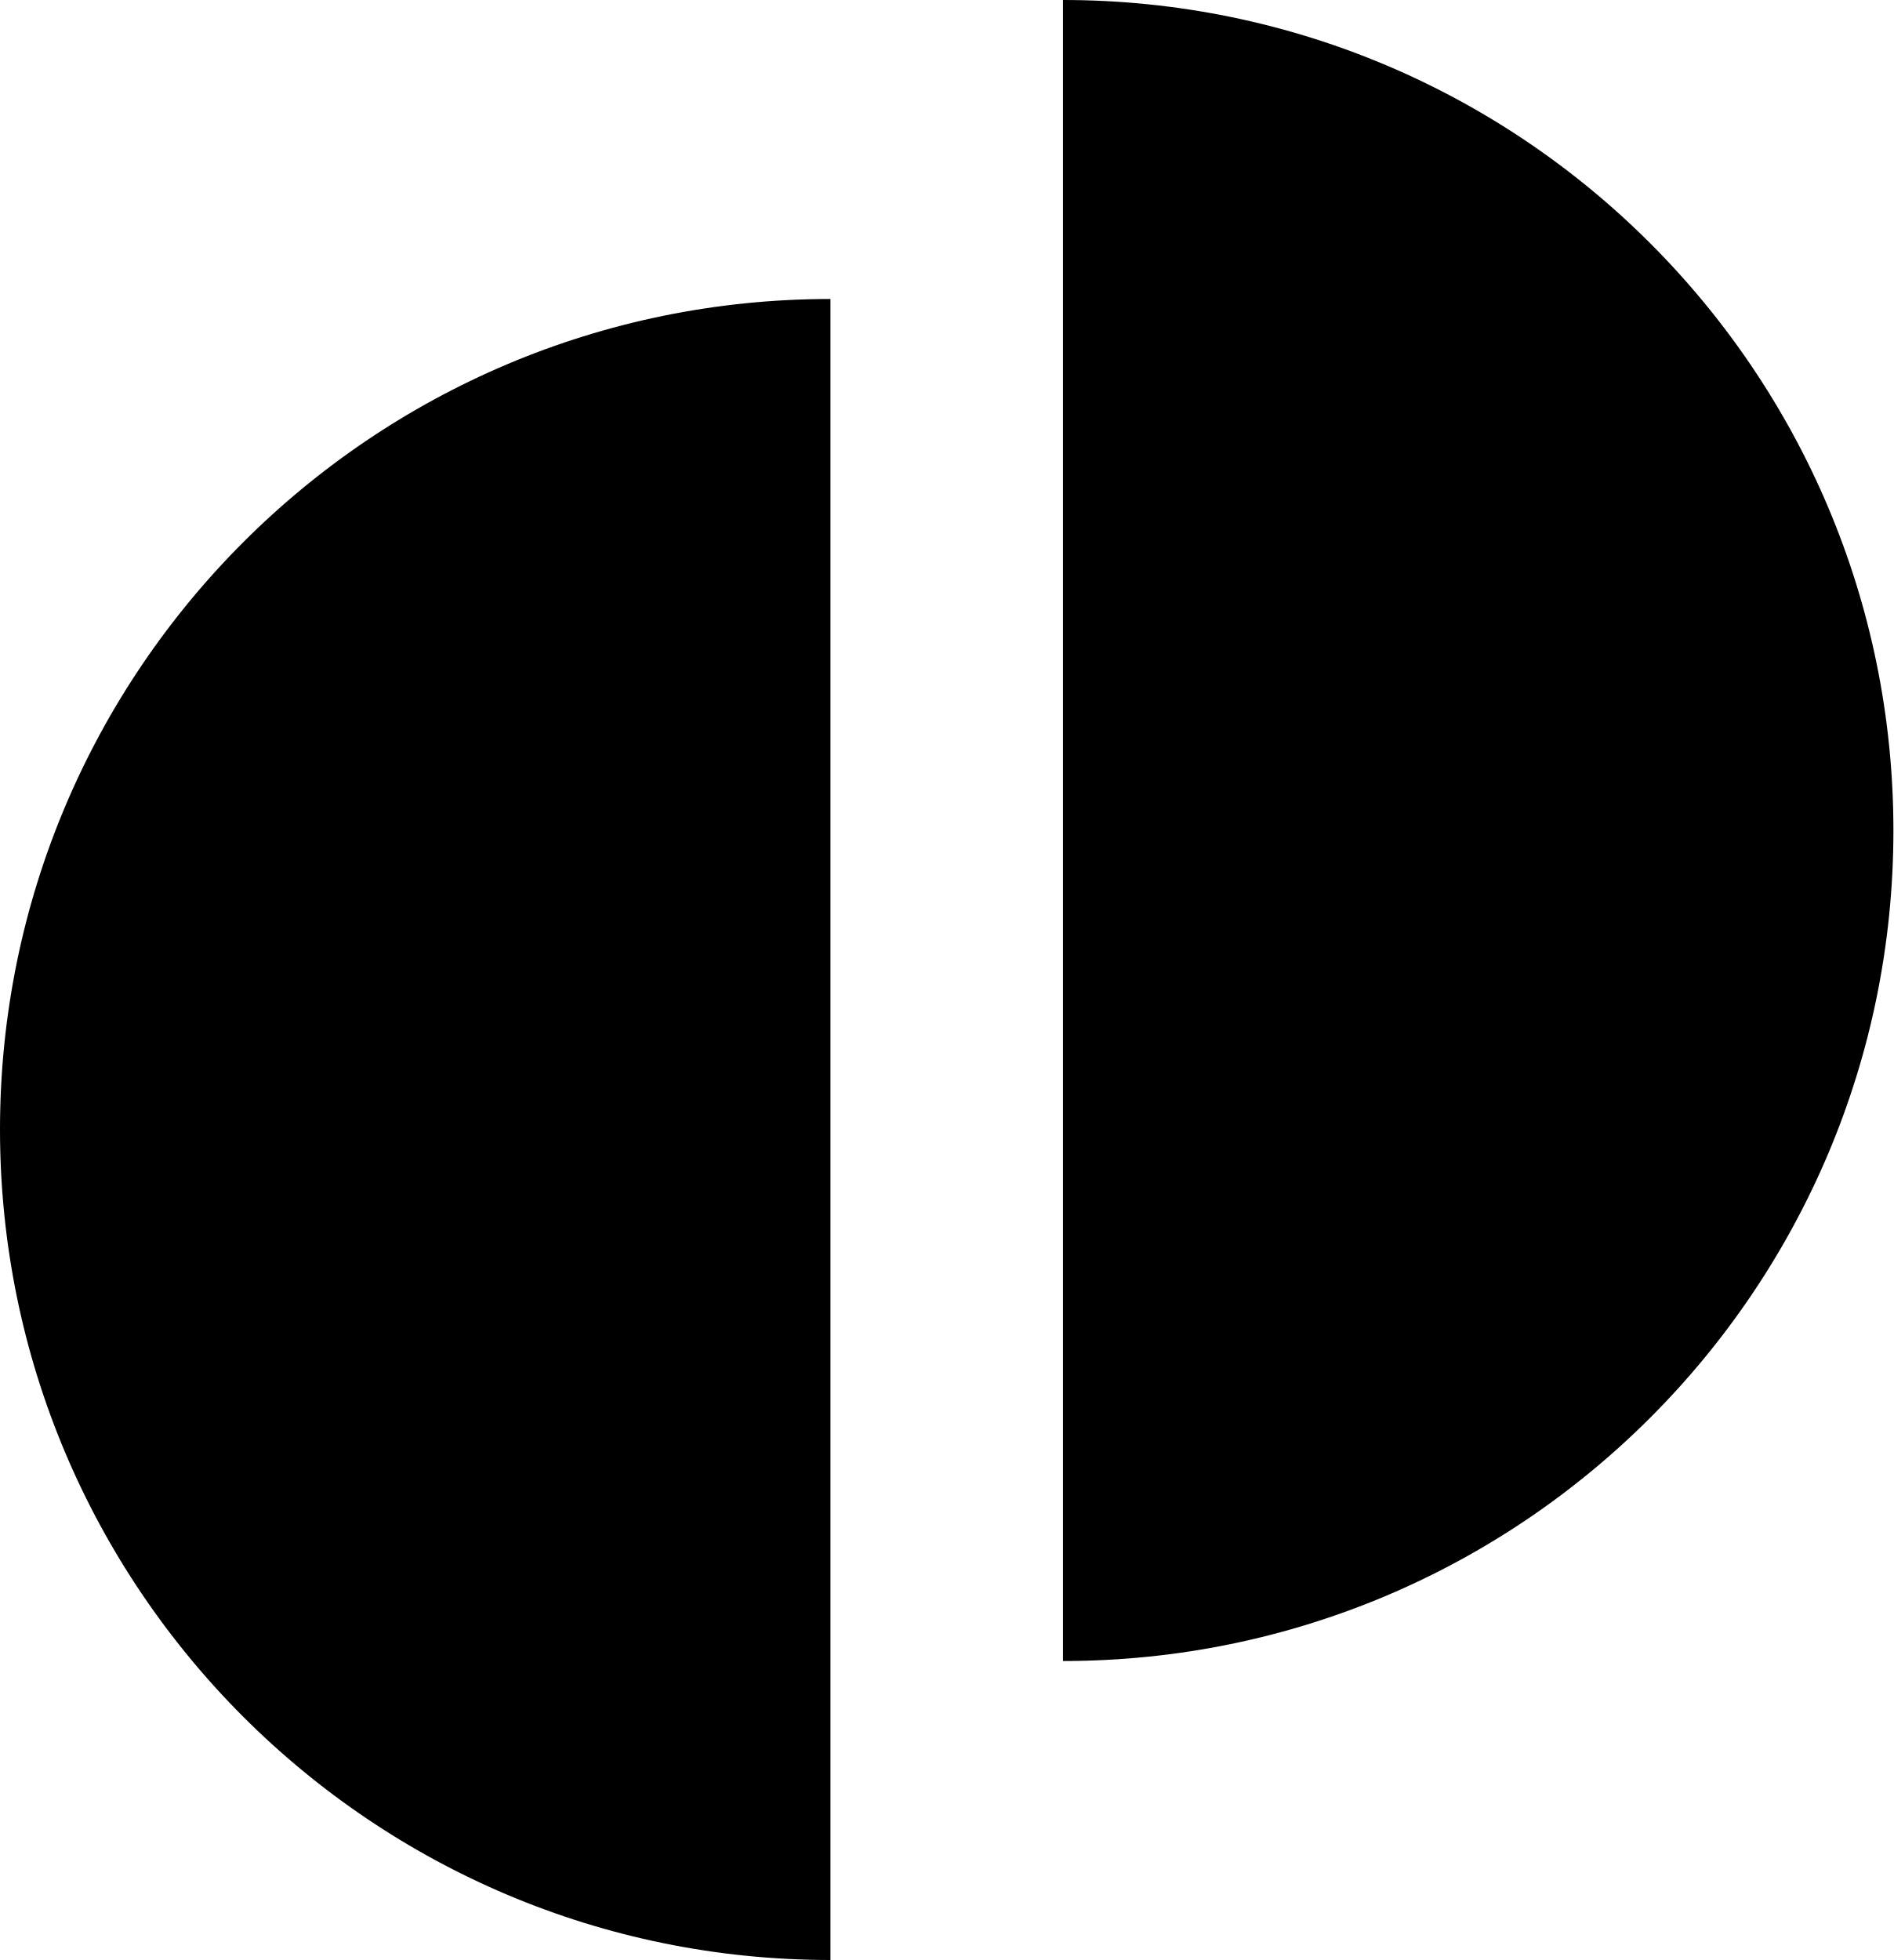
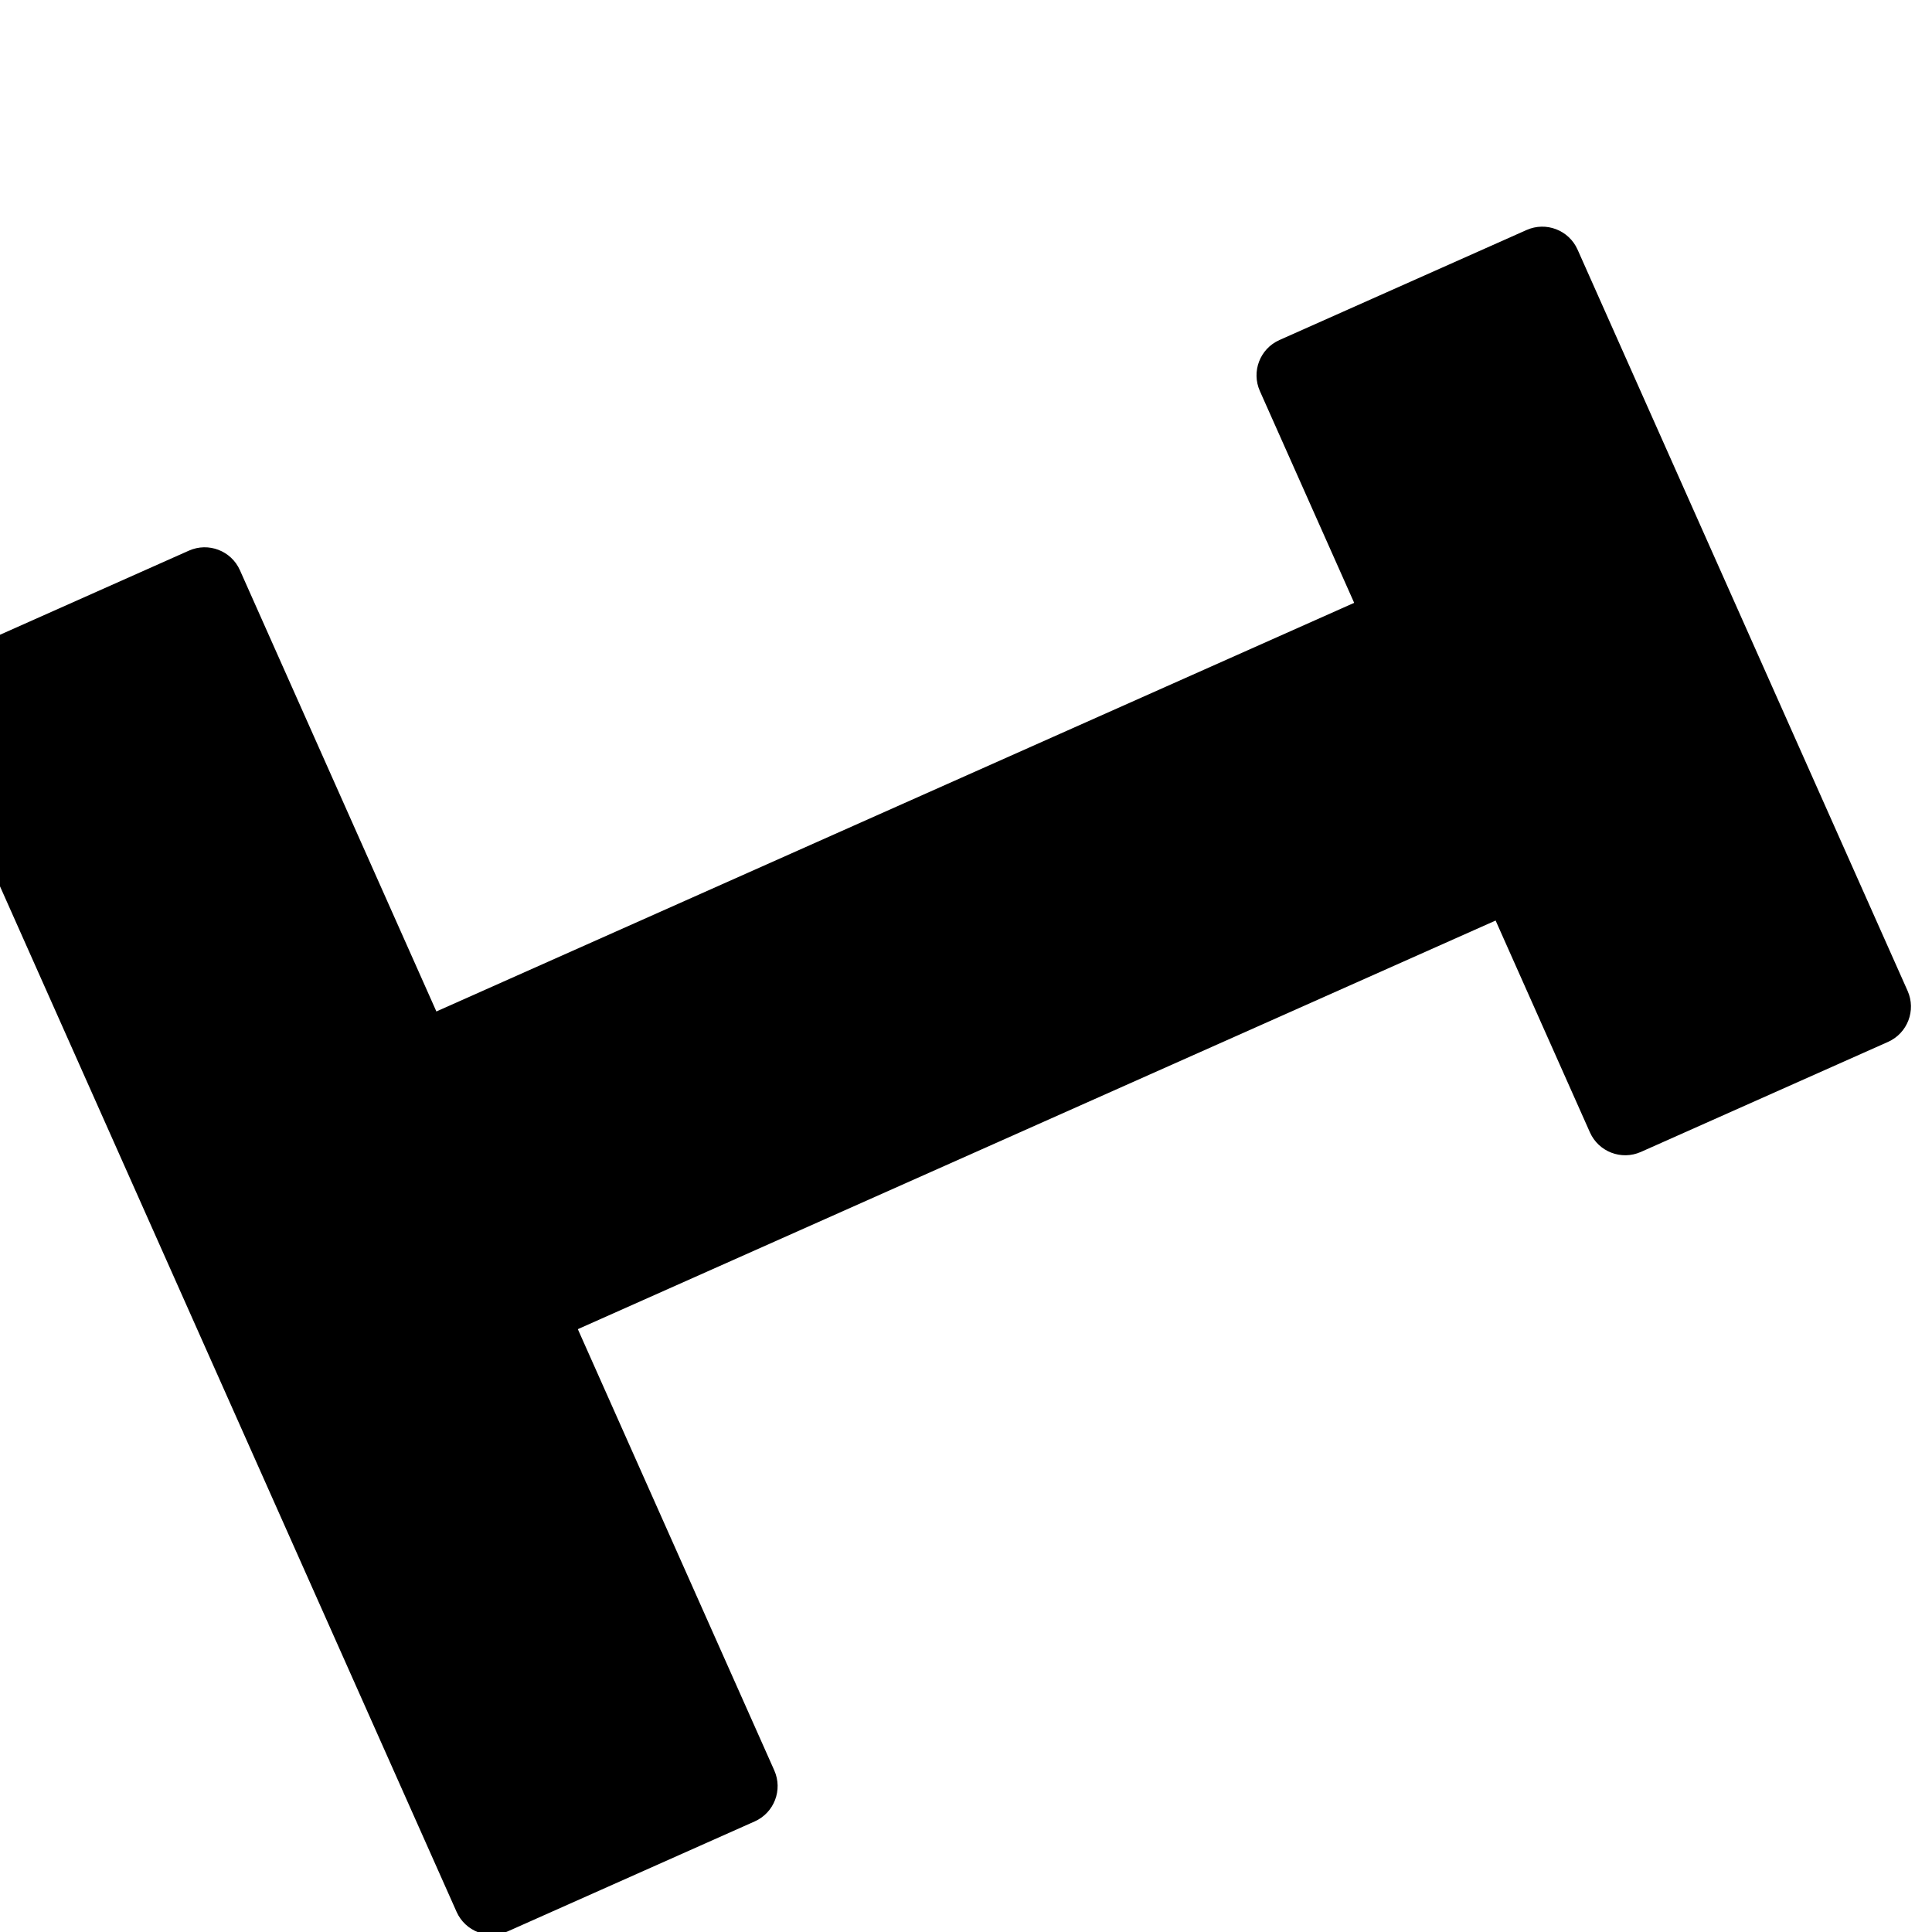
- <svg xmlns="http://www.w3.org/2000/svg" viewBox="0 0 114 118" fill="currentColor">
-   <path d="M50 18A50 50 0 0 0 50 118ZM64 0A50 50 0 0 1 64 100Z" />
+ <svg xmlns="http://www.w3.org/2000/svg" viewBox="0 0 100 100" fill="currentColor">
+   <g transform="rotate(-24 50 50)">
+     <rect x="6" y="14" width="18" height="72" rx="2" />
+     <rect x="16" y="41" width="70" height="18" />
+     <rect x="76" y="27" width="18" height="46" rx="2" />
+   </g>
</svg>
